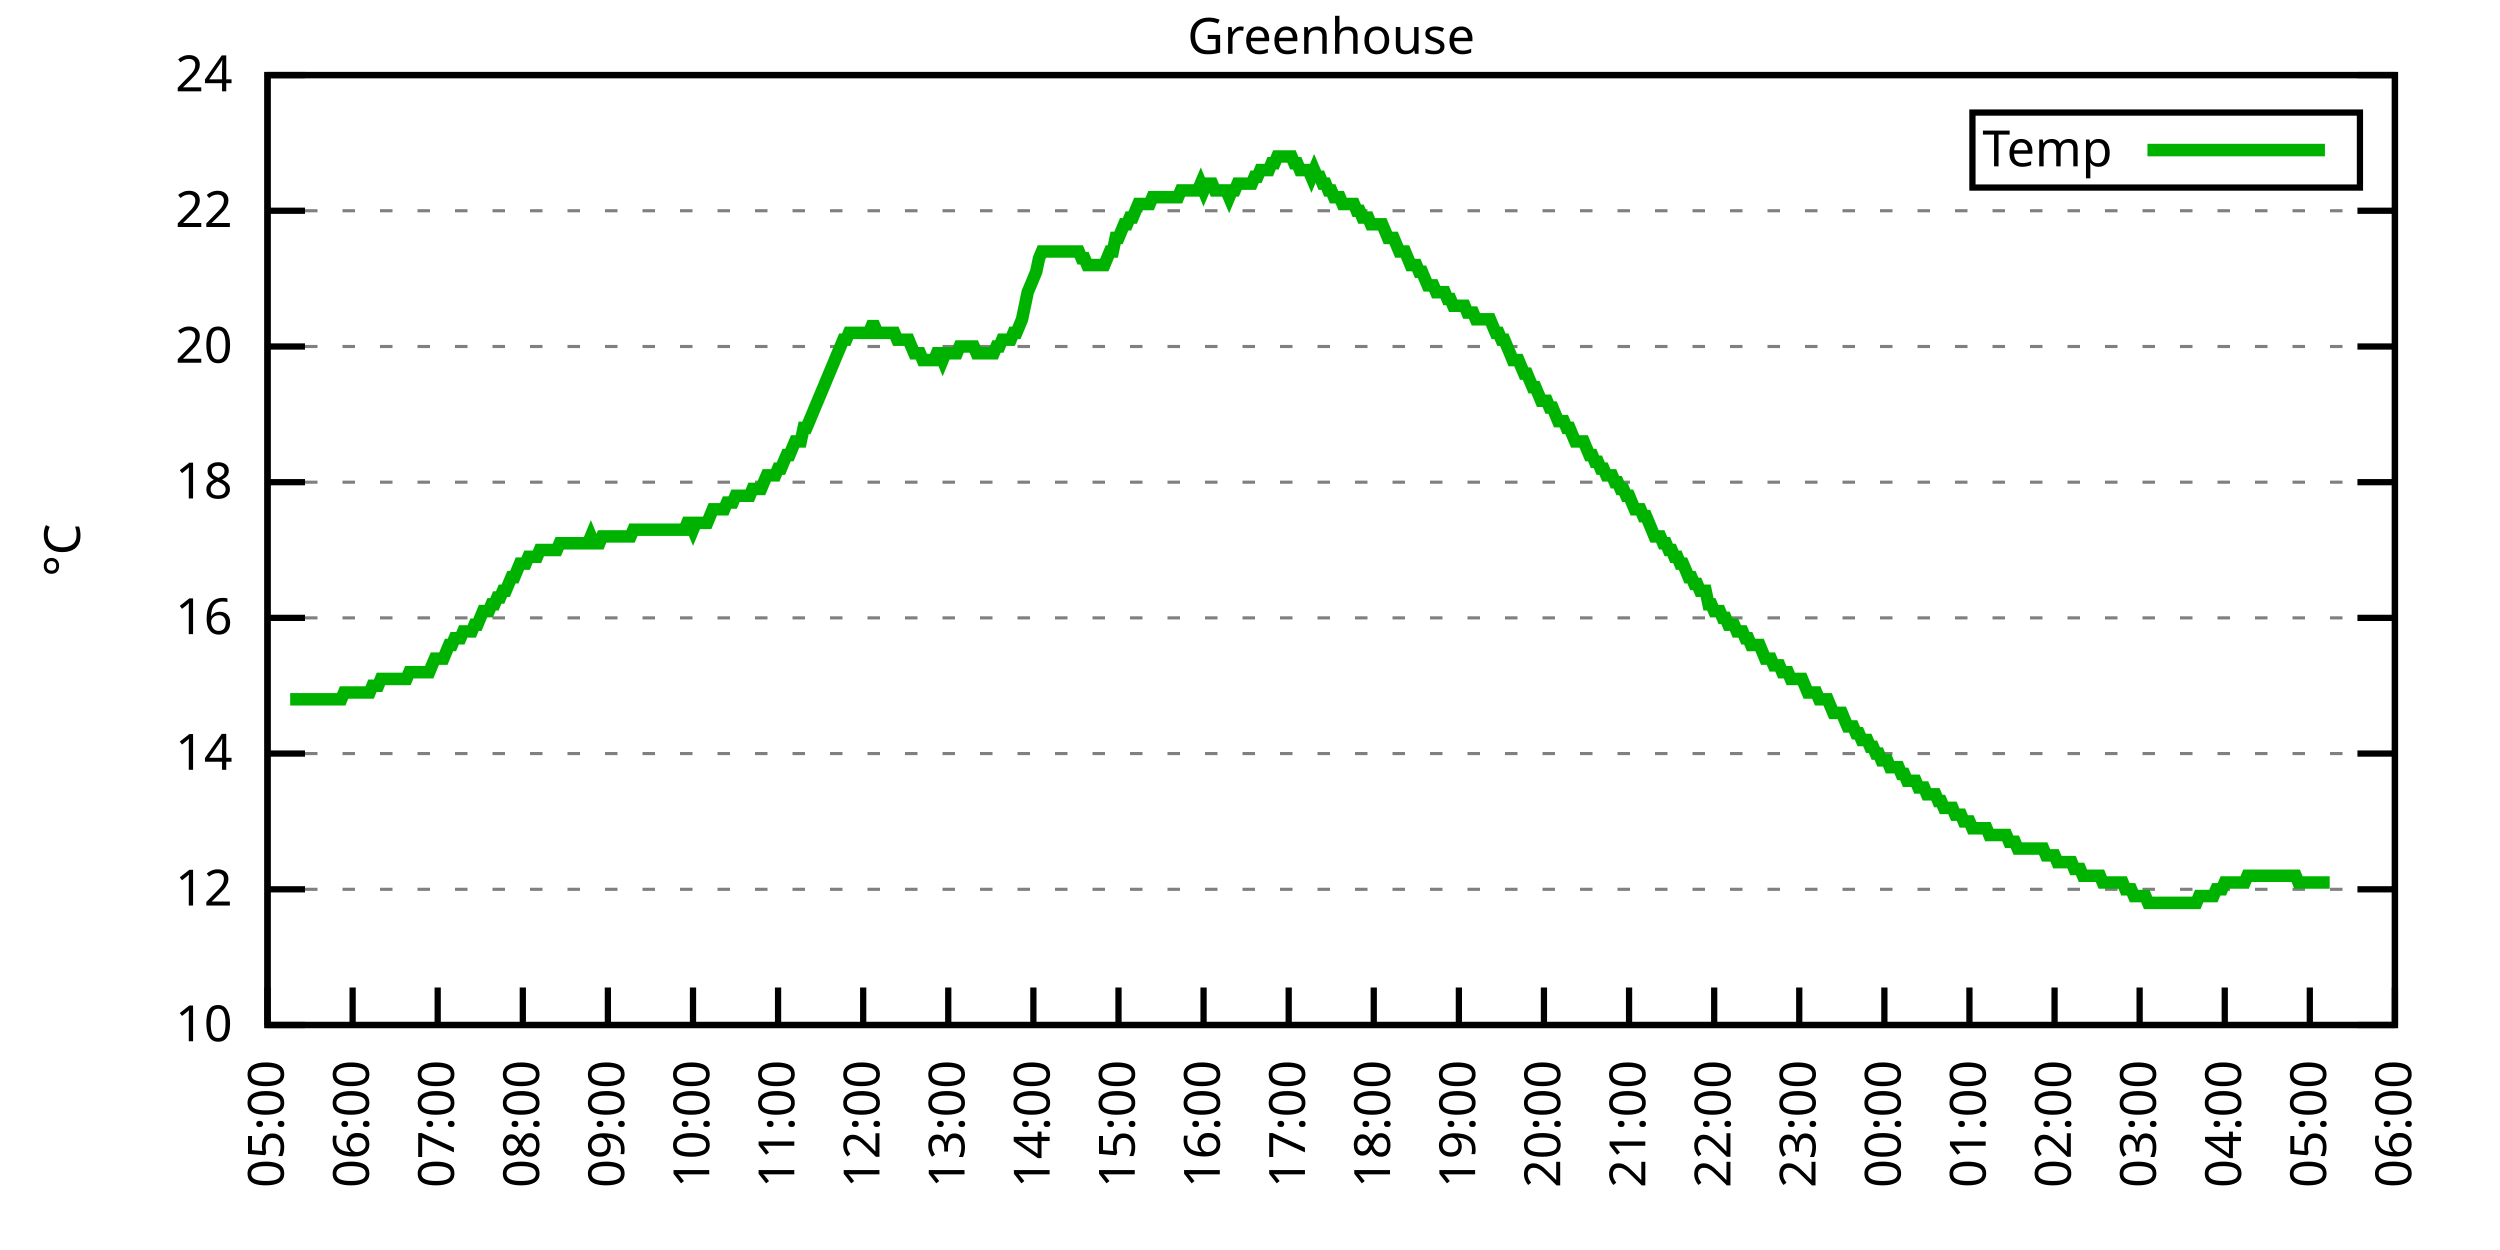
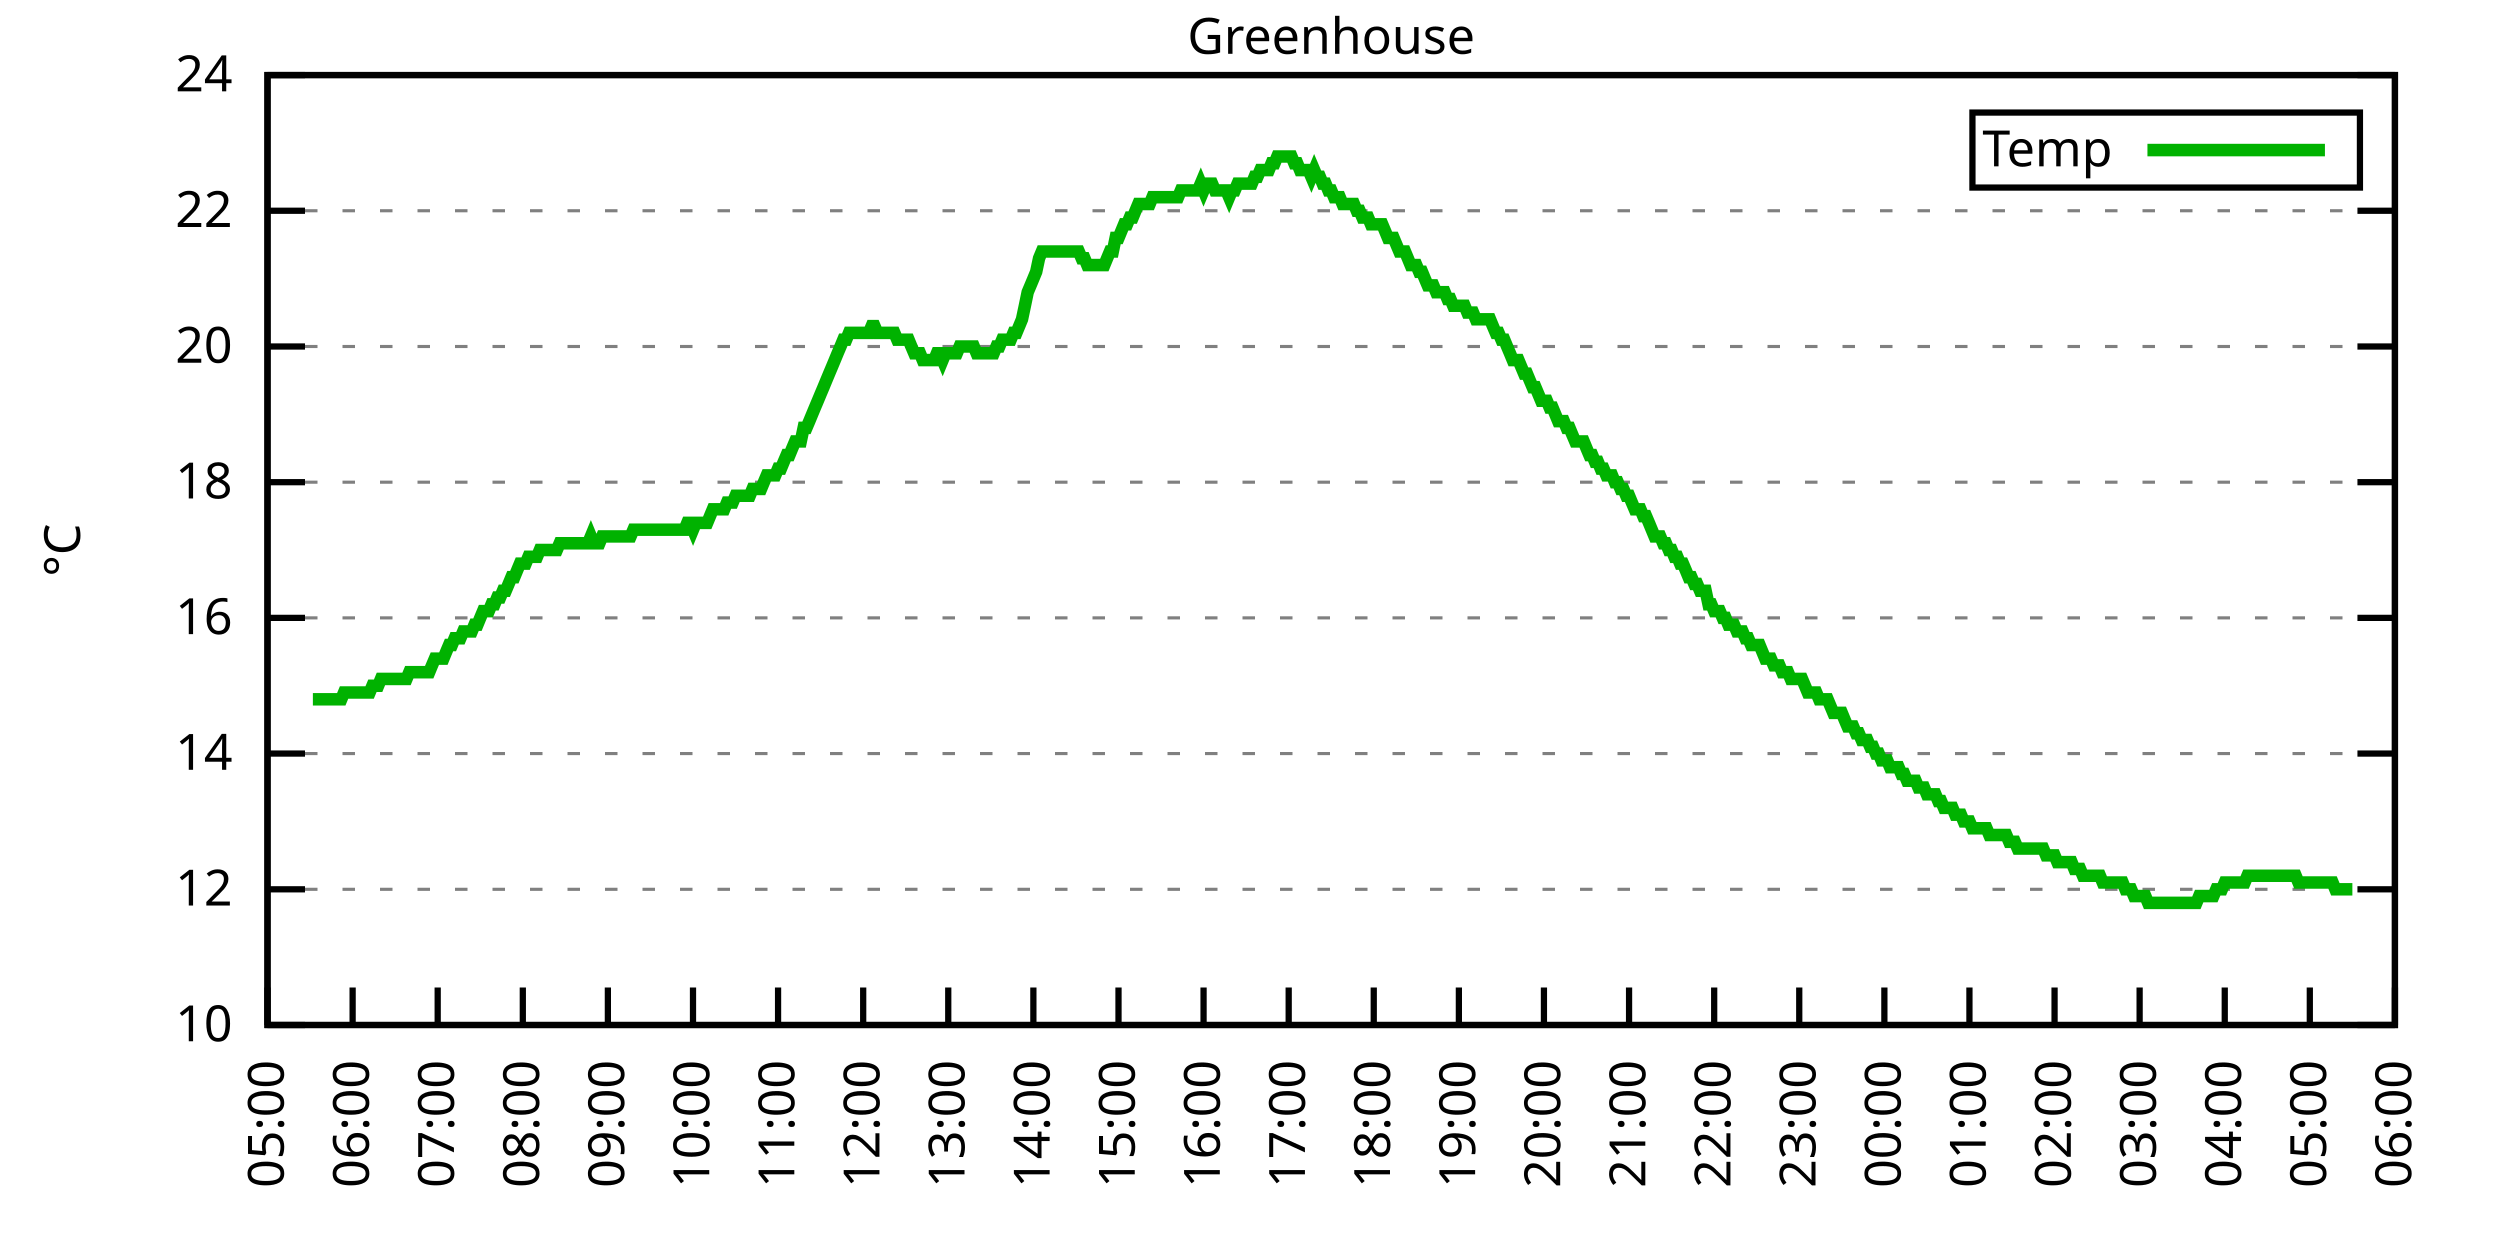
<svg xmlns="http://www.w3.org/2000/svg" xmlns:xlink="http://www.w3.org/1999/xlink" width="400" height="200" viewBox="0 0 400 200">
  <g id="gnuplot_canvas">
    <rect x="0" y="0" width="400" height="200" fill="none" />
    <defs>
      <circle id="gpDot" r="0.5" stroke-width="0.5" stroke="currentColor" />
      <path id="gpPt0" stroke-width="0.333" stroke="currentColor" d="M-1,0 h2 M0,-1 v2" />
      <path id="gpPt1" stroke-width="0.333" stroke="currentColor" d="M-1,-1 L1,1 M1,-1 L-1,1" />
      <path id="gpPt2" stroke-width="0.333" stroke="currentColor" d="M-1,0 L1,0 M0,-1 L0,1 M-1,-1 L1,1 M-1,1 L1,-1" />
      <rect id="gpPt3" stroke-width="0.333" stroke="currentColor" x="-1" y="-1" width="2" height="2" />
      <rect id="gpPt4" stroke-width="0.333" stroke="currentColor" fill="currentColor" x="-1" y="-1" width="2" height="2" />
      <circle id="gpPt5" stroke-width="0.333" stroke="currentColor" cx="0" cy="0" r="1" />
      <use xlink:href="#gpPt5" id="gpPt6" fill="currentColor" stroke="none" />
      <path id="gpPt7" stroke-width="0.333" stroke="currentColor" d="M0,-1.33 L-1.33,0.67 L1.33,0.67 z" />
      <use xlink:href="#gpPt7" id="gpPt8" fill="currentColor" stroke="none" />
      <use xlink:href="#gpPt7" id="gpPt9" stroke="currentColor" transform="rotate(180)" />
      <use xlink:href="#gpPt9" id="gpPt10" fill="currentColor" stroke="none" />
      <use xlink:href="#gpPt3" id="gpPt11" stroke="currentColor" transform="rotate(45)" />
      <use xlink:href="#gpPt11" id="gpPt12" fill="currentColor" stroke="none" />
      <path id="gpPt13" stroke-width="0.333" stroke="currentColor" d="M0,1.330 L1.265,0.411 L0.782,-1.067 L-0.782,-1.076 L-1.265,0.411 z" />
      <use xlink:href="#gpPt13" id="gpPt14" fill="currentColor" stroke="none" />
      <filter id="textbox" filterUnits="objectBoundingBox" x="0" y="0" height="1" width="1">
        <feFlood flood-color="white" flood-opacity="1" result="bgnd" />
        <feComposite in="SourceGraphic" in2="bgnd" operator="atop" />
      </filter>
      <filter id="greybox" filterUnits="objectBoundingBox" x="0" y="0" height="1" width="1">
        <feFlood flood-color="lightgrey" flood-opacity="1" result="grey" />
        <feComposite in="SourceGraphic" in2="grey" operator="atop" />
      </filter>
    </defs>
    <g fill="none" color="white" stroke="currentColor" stroke-width="1.00" stroke-linecap="butt" stroke-linejoin="miter">
</g>
    <g fill="none" color="black" stroke="currentColor" stroke-width="1.00" stroke-linecap="butt" stroke-linejoin="miter">
      <g stroke="none" shape-rendering="crispEdges">
        <polygon fill="rgb(255, 255, 255)" points="42.80,164.00 383.18,164.00 383.18,12.02 42.80,12.02 " />
      </g>
    </g>
    <g fill="none" color="black" stroke="currentColor" stroke-width="1.00" stroke-linecap="butt" stroke-linejoin="miter">
</g>
    <g fill="none" color="black" stroke="black" stroke-width="0.50" stroke-linecap="butt" stroke-linejoin="miter">
</g>
    <g fill="none" color="gray" stroke="currentColor" stroke-width="0.50" stroke-linecap="butt" stroke-linejoin="miter">
      <path stroke="gray" stroke-dasharray="2,4" class="gridline" d="M42.80,164.00 L383.19,164.00  " />
    </g>
    <g fill="none" color="gray" stroke="gray" stroke-width="1.00" stroke-linecap="butt" stroke-linejoin="miter">
</g>
    <g fill="none" color="black" stroke="currentColor" stroke-width="1.00" stroke-linecap="butt" stroke-linejoin="miter">
      <path stroke="black" d="M42.80,164.00 L48.80,164.00 M383.19,164.00 L377.19,164.00  " />
      <g transform="translate(37.20,166.60)" stroke="none" fill="black" font-family="Sans" font-size="8.00" text-anchor="end">
        <text>
          <tspan font-family="Sans"> 10</tspan>
        </text>
      </g>
    </g>
    <g fill="none" color="black" stroke="currentColor" stroke-width="1.00" stroke-linecap="butt" stroke-linejoin="miter">
</g>
    <g fill="none" color="black" stroke="black" stroke-width="0.50" stroke-linecap="butt" stroke-linejoin="miter">
</g>
    <g fill="none" color="gray" stroke="currentColor" stroke-width="0.50" stroke-linecap="butt" stroke-linejoin="miter">
      <path stroke="gray" stroke-dasharray="2,4" class="gridline" d="M42.80,142.29 L383.19,142.29  " />
    </g>
    <g fill="none" color="gray" stroke="gray" stroke-width="1.00" stroke-linecap="butt" stroke-linejoin="miter">
</g>
    <g fill="none" color="black" stroke="currentColor" stroke-width="1.00" stroke-linecap="butt" stroke-linejoin="miter">
      <path stroke="black" d="M42.80,142.29 L48.80,142.29 M383.19,142.29 L377.19,142.29  " />
      <g transform="translate(37.20,144.89)" stroke="none" fill="black" font-family="Sans" font-size="8.00" text-anchor="end">
        <text>
          <tspan font-family="Sans"> 12</tspan>
        </text>
      </g>
    </g>
    <g fill="none" color="black" stroke="currentColor" stroke-width="1.00" stroke-linecap="butt" stroke-linejoin="miter">
</g>
    <g fill="none" color="black" stroke="black" stroke-width="0.50" stroke-linecap="butt" stroke-linejoin="miter">
</g>
    <g fill="none" color="gray" stroke="currentColor" stroke-width="0.50" stroke-linecap="butt" stroke-linejoin="miter">
      <path stroke="gray" stroke-dasharray="2,4" class="gridline" d="M42.80,120.57 L383.19,120.57  " />
    </g>
    <g fill="none" color="gray" stroke="gray" stroke-width="1.00" stroke-linecap="butt" stroke-linejoin="miter">
</g>
    <g fill="none" color="black" stroke="currentColor" stroke-width="1.00" stroke-linecap="butt" stroke-linejoin="miter">
      <path stroke="black" d="M42.80,120.57 L48.80,120.57 M383.19,120.57 L377.19,120.57  " />
      <g transform="translate(37.20,123.17)" stroke="none" fill="black" font-family="Sans" font-size="8.00" text-anchor="end">
        <text>
          <tspan font-family="Sans"> 14</tspan>
        </text>
      </g>
    </g>
    <g fill="none" color="black" stroke="currentColor" stroke-width="1.00" stroke-linecap="butt" stroke-linejoin="miter">
</g>
    <g fill="none" color="black" stroke="black" stroke-width="0.50" stroke-linecap="butt" stroke-linejoin="miter">
</g>
    <g fill="none" color="gray" stroke="currentColor" stroke-width="0.50" stroke-linecap="butt" stroke-linejoin="miter">
      <path stroke="gray" stroke-dasharray="2,4" class="gridline" d="M42.80,98.86 L383.19,98.86  " />
    </g>
    <g fill="none" color="gray" stroke="gray" stroke-width="1.00" stroke-linecap="butt" stroke-linejoin="miter">
</g>
    <g fill="none" color="black" stroke="currentColor" stroke-width="1.00" stroke-linecap="butt" stroke-linejoin="miter">
      <path stroke="black" d="M42.80,98.86 L48.80,98.86 M383.19,98.86 L377.19,98.86  " />
      <g transform="translate(37.20,101.46)" stroke="none" fill="black" font-family="Sans" font-size="8.00" text-anchor="end">
        <text>
          <tspan font-family="Sans"> 16</tspan>
        </text>
      </g>
    </g>
    <g fill="none" color="black" stroke="currentColor" stroke-width="1.00" stroke-linecap="butt" stroke-linejoin="miter">
</g>
    <g fill="none" color="black" stroke="black" stroke-width="0.50" stroke-linecap="butt" stroke-linejoin="miter">
</g>
    <g fill="none" color="gray" stroke="currentColor" stroke-width="0.50" stroke-linecap="butt" stroke-linejoin="miter">
      <path stroke="gray" stroke-dasharray="2,4" class="gridline" d="M42.80,77.15 L383.19,77.15  " />
    </g>
    <g fill="none" color="gray" stroke="gray" stroke-width="1.00" stroke-linecap="butt" stroke-linejoin="miter">
</g>
    <g fill="none" color="black" stroke="currentColor" stroke-width="1.00" stroke-linecap="butt" stroke-linejoin="miter">
      <path stroke="black" d="M42.80,77.15 L48.80,77.15 M383.19,77.15 L377.19,77.15  " />
      <g transform="translate(37.20,79.75)" stroke="none" fill="black" font-family="Sans" font-size="8.00" text-anchor="end">
        <text>
          <tspan font-family="Sans"> 18</tspan>
        </text>
      </g>
    </g>
    <g fill="none" color="black" stroke="currentColor" stroke-width="1.00" stroke-linecap="butt" stroke-linejoin="miter">
</g>
    <g fill="none" color="black" stroke="black" stroke-width="0.50" stroke-linecap="butt" stroke-linejoin="miter">
</g>
    <g fill="none" color="gray" stroke="currentColor" stroke-width="0.50" stroke-linecap="butt" stroke-linejoin="miter">
      <path stroke="gray" stroke-dasharray="2,4" class="gridline" d="M42.80,55.44 L383.19,55.44  " />
    </g>
    <g fill="none" color="gray" stroke="gray" stroke-width="1.00" stroke-linecap="butt" stroke-linejoin="miter">
</g>
    <g fill="none" color="black" stroke="currentColor" stroke-width="1.00" stroke-linecap="butt" stroke-linejoin="miter">
      <path stroke="black" d="M42.80,55.44 L48.80,55.44 M383.19,55.44 L377.19,55.44  " />
      <g transform="translate(37.20,58.04)" stroke="none" fill="black" font-family="Sans" font-size="8.00" text-anchor="end">
        <text>
          <tspan font-family="Sans"> 20</tspan>
        </text>
      </g>
    </g>
    <g fill="none" color="black" stroke="currentColor" stroke-width="1.00" stroke-linecap="butt" stroke-linejoin="miter">
</g>
    <g fill="none" color="black" stroke="black" stroke-width="0.50" stroke-linecap="butt" stroke-linejoin="miter">
</g>
    <g fill="none" color="gray" stroke="currentColor" stroke-width="0.50" stroke-linecap="butt" stroke-linejoin="miter">
      <path stroke="gray" stroke-dasharray="2,4" class="gridline" d="M42.80,33.72 L383.19,33.72  " />
    </g>
    <g fill="none" color="gray" stroke="gray" stroke-width="1.00" stroke-linecap="butt" stroke-linejoin="miter">
</g>
    <g fill="none" color="black" stroke="currentColor" stroke-width="1.00" stroke-linecap="butt" stroke-linejoin="miter">
      <path stroke="black" d="M42.80,33.72 L48.80,33.72 M383.19,33.72 L377.19,33.72  " />
      <g transform="translate(37.20,36.32)" stroke="none" fill="black" font-family="Sans" font-size="8.00" text-anchor="end">
        <text>
          <tspan font-family="Sans"> 22</tspan>
        </text>
      </g>
    </g>
    <g fill="none" color="black" stroke="currentColor" stroke-width="1.00" stroke-linecap="butt" stroke-linejoin="miter">
</g>
    <g fill="none" color="black" stroke="black" stroke-width="0.50" stroke-linecap="butt" stroke-linejoin="miter">
</g>
    <g fill="none" color="gray" stroke="currentColor" stroke-width="0.50" stroke-linecap="butt" stroke-linejoin="miter">
      <path stroke="gray" stroke-dasharray="2,4" class="gridline" d="M42.80,12.01 L383.19,12.01  " />
    </g>
    <g fill="none" color="gray" stroke="gray" stroke-width="1.00" stroke-linecap="butt" stroke-linejoin="miter">
</g>
    <g fill="none" color="black" stroke="currentColor" stroke-width="1.00" stroke-linecap="butt" stroke-linejoin="miter">
      <path stroke="black" d="M42.80,12.01 L48.80,12.01 M383.19,12.01 L377.19,12.01  " />
      <g transform="translate(37.20,14.61)" stroke="none" fill="black" font-family="Sans" font-size="8.00" text-anchor="end">
        <text>
          <tspan font-family="Sans"> 24</tspan>
        </text>
      </g>
    </g>
    <g fill="none" color="black" stroke="currentColor" stroke-width="1.00" stroke-linecap="butt" stroke-linejoin="miter">
      <path stroke="black" d="M42.80,164.00 L42.80,158.00  " />
      <g transform="translate(45.40,169.60) rotate(270.00)" stroke="none" fill="black" font-family="Sans" font-size="8.00" text-anchor="end">
        <text>
          <tspan font-family="Sans">05:00</tspan>
        </text>
      </g>
    </g>
    <g fill="none" color="black" stroke="currentColor" stroke-width="1.00" stroke-linecap="butt" stroke-linejoin="miter">
      <path stroke="black" d="M56.42,164.00 L56.42,158.00  " />
      <g transform="translate(59.02,169.60) rotate(270.00)" stroke="none" fill="black" font-family="Sans" font-size="8.00" text-anchor="end">
        <text>
          <tspan font-family="Sans">06:00</tspan>
        </text>
      </g>
    </g>
    <g fill="none" color="black" stroke="currentColor" stroke-width="1.00" stroke-linecap="butt" stroke-linejoin="miter">
      <path stroke="black" d="M70.03,164.00 L70.03,158.00  " />
      <g transform="translate(72.63,169.60) rotate(270.00)" stroke="none" fill="black" font-family="Sans" font-size="8.00" text-anchor="end">
        <text>
          <tspan font-family="Sans">07:00</tspan>
        </text>
      </g>
    </g>
    <g fill="none" color="black" stroke="currentColor" stroke-width="1.00" stroke-linecap="butt" stroke-linejoin="miter">
      <path stroke="black" d="M83.65,164.00 L83.65,158.00  " />
      <g transform="translate(86.25,169.60) rotate(270.00)" stroke="none" fill="black" font-family="Sans" font-size="8.00" text-anchor="end">
        <text>
          <tspan font-family="Sans">08:00</tspan>
        </text>
      </g>
    </g>
    <g fill="none" color="black" stroke="currentColor" stroke-width="1.00" stroke-linecap="butt" stroke-linejoin="miter">
      <path stroke="black" d="M97.26,164.00 L97.26,158.00  " />
      <g transform="translate(99.86,169.60) rotate(270.00)" stroke="none" fill="black" font-family="Sans" font-size="8.00" text-anchor="end">
        <text>
          <tspan font-family="Sans">09:00</tspan>
        </text>
      </g>
    </g>
    <g fill="none" color="black" stroke="currentColor" stroke-width="1.00" stroke-linecap="butt" stroke-linejoin="miter">
      <path stroke="black" d="M110.88,164.00 L110.88,158.00  " />
      <g transform="translate(113.48,169.60) rotate(270.00)" stroke="none" fill="black" font-family="Sans" font-size="8.00" text-anchor="end">
        <text>
          <tspan font-family="Sans">10:00</tspan>
        </text>
      </g>
    </g>
    <g fill="none" color="black" stroke="currentColor" stroke-width="1.00" stroke-linecap="butt" stroke-linejoin="miter">
      <path stroke="black" d="M124.49,164.00 L124.49,158.00  " />
      <g transform="translate(127.09,169.60) rotate(270.00)" stroke="none" fill="black" font-family="Sans" font-size="8.00" text-anchor="end">
        <text>
          <tspan font-family="Sans">11:00</tspan>
        </text>
      </g>
    </g>
    <g fill="none" color="black" stroke="currentColor" stroke-width="1.00" stroke-linecap="butt" stroke-linejoin="miter">
      <path stroke="black" d="M138.11,164.00 L138.11,158.00  " />
      <g transform="translate(140.71,169.60) rotate(270.00)" stroke="none" fill="black" font-family="Sans" font-size="8.00" text-anchor="end">
        <text>
          <tspan font-family="Sans">12:00</tspan>
        </text>
      </g>
    </g>
    <g fill="none" color="black" stroke="currentColor" stroke-width="1.00" stroke-linecap="butt" stroke-linejoin="miter">
      <path stroke="black" d="M151.72,164.00 L151.72,158.00  " />
      <g transform="translate(154.32,169.60) rotate(270.00)" stroke="none" fill="black" font-family="Sans" font-size="8.00" text-anchor="end">
        <text>
          <tspan font-family="Sans">13:00</tspan>
        </text>
      </g>
    </g>
    <g fill="none" color="black" stroke="currentColor" stroke-width="1.00" stroke-linecap="butt" stroke-linejoin="miter">
      <path stroke="black" d="M165.34,164.00 L165.34,158.00  " />
      <g transform="translate(167.94,169.60) rotate(270.00)" stroke="none" fill="black" font-family="Sans" font-size="8.00" text-anchor="end">
        <text>
          <tspan font-family="Sans">14:00</tspan>
        </text>
      </g>
    </g>
    <g fill="none" color="black" stroke="currentColor" stroke-width="1.00" stroke-linecap="butt" stroke-linejoin="miter">
      <path stroke="black" d="M178.96,164.00 L178.96,158.00  " />
      <g transform="translate(181.56,169.60) rotate(270.00)" stroke="none" fill="black" font-family="Sans" font-size="8.00" text-anchor="end">
        <text>
          <tspan font-family="Sans">15:00</tspan>
        </text>
      </g>
    </g>
    <g fill="none" color="black" stroke="currentColor" stroke-width="1.00" stroke-linecap="butt" stroke-linejoin="miter">
      <path stroke="black" d="M192.57,164.00 L192.57,158.00  " />
      <g transform="translate(195.17,169.60) rotate(270.00)" stroke="none" fill="black" font-family="Sans" font-size="8.00" text-anchor="end">
        <text>
          <tspan font-family="Sans">16:00</tspan>
        </text>
      </g>
    </g>
    <g fill="none" color="black" stroke="currentColor" stroke-width="1.00" stroke-linecap="butt" stroke-linejoin="miter">
      <path stroke="black" d="M206.19,164.00 L206.19,158.00  " />
      <g transform="translate(208.79,169.60) rotate(270.00)" stroke="none" fill="black" font-family="Sans" font-size="8.00" text-anchor="end">
        <text>
          <tspan font-family="Sans">17:00</tspan>
        </text>
      </g>
    </g>
    <g fill="none" color="black" stroke="currentColor" stroke-width="1.00" stroke-linecap="butt" stroke-linejoin="miter">
      <path stroke="black" d="M219.80,164.00 L219.80,158.00  " />
      <g transform="translate(222.40,169.60) rotate(270.00)" stroke="none" fill="black" font-family="Sans" font-size="8.00" text-anchor="end">
        <text>
          <tspan font-family="Sans">18:00</tspan>
        </text>
      </g>
    </g>
    <g fill="none" color="black" stroke="currentColor" stroke-width="1.00" stroke-linecap="butt" stroke-linejoin="miter">
      <path stroke="black" d="M233.42,164.00 L233.42,158.00  " />
      <g transform="translate(236.02,169.60) rotate(270.00)" stroke="none" fill="black" font-family="Sans" font-size="8.00" text-anchor="end">
        <text>
          <tspan font-family="Sans">19:00</tspan>
        </text>
      </g>
    </g>
    <g fill="none" color="black" stroke="currentColor" stroke-width="1.00" stroke-linecap="butt" stroke-linejoin="miter">
      <path stroke="black" d="M247.03,164.00 L247.03,158.00  " />
      <g transform="translate(249.63,169.60) rotate(270.00)" stroke="none" fill="black" font-family="Sans" font-size="8.00" text-anchor="end">
        <text>
          <tspan font-family="Sans">20:00</tspan>
        </text>
      </g>
    </g>
    <g fill="none" color="black" stroke="currentColor" stroke-width="1.00" stroke-linecap="butt" stroke-linejoin="miter">
      <path stroke="black" d="M260.65,164.00 L260.65,158.00  " />
      <g transform="translate(263.25,169.60) rotate(270.00)" stroke="none" fill="black" font-family="Sans" font-size="8.00" text-anchor="end">
        <text>
          <tspan font-family="Sans">21:00</tspan>
        </text>
      </g>
    </g>
    <g fill="none" color="black" stroke="currentColor" stroke-width="1.00" stroke-linecap="butt" stroke-linejoin="miter">
      <path stroke="black" d="M274.27,164.00 L274.27,158.00  " />
      <g transform="translate(276.87,169.60) rotate(270.00)" stroke="none" fill="black" font-family="Sans" font-size="8.00" text-anchor="end">
        <text>
          <tspan font-family="Sans">22:00</tspan>
        </text>
      </g>
    </g>
    <g fill="none" color="black" stroke="currentColor" stroke-width="1.00" stroke-linecap="butt" stroke-linejoin="miter">
      <path stroke="black" d="M287.88,164.00 L287.88,158.00  " />
      <g transform="translate(290.48,169.60) rotate(270.00)" stroke="none" fill="black" font-family="Sans" font-size="8.00" text-anchor="end">
        <text>
          <tspan font-family="Sans">23:00</tspan>
        </text>
      </g>
    </g>
    <g fill="none" color="black" stroke="currentColor" stroke-width="1.00" stroke-linecap="butt" stroke-linejoin="miter">
      <path stroke="black" d="M301.50,164.00 L301.50,158.00  " />
      <g transform="translate(304.10,169.60) rotate(270.00)" stroke="none" fill="black" font-family="Sans" font-size="8.00" text-anchor="end">
        <text>
          <tspan font-family="Sans">00:00</tspan>
        </text>
      </g>
    </g>
    <g fill="none" color="black" stroke="currentColor" stroke-width="1.00" stroke-linecap="butt" stroke-linejoin="miter">
      <path stroke="black" d="M315.11,164.00 L315.11,158.00  " />
      <g transform="translate(317.71,169.60) rotate(270.00)" stroke="none" fill="black" font-family="Sans" font-size="8.00" text-anchor="end">
        <text>
          <tspan font-family="Sans">01:00</tspan>
        </text>
      </g>
    </g>
    <g fill="none" color="black" stroke="currentColor" stroke-width="1.00" stroke-linecap="butt" stroke-linejoin="miter">
      <path stroke="black" d="M328.73,164.00 L328.73,158.00  " />
      <g transform="translate(331.33,169.60) rotate(270.00)" stroke="none" fill="black" font-family="Sans" font-size="8.00" text-anchor="end">
        <text>
          <tspan font-family="Sans">02:00</tspan>
        </text>
      </g>
    </g>
    <g fill="none" color="black" stroke="currentColor" stroke-width="1.00" stroke-linecap="butt" stroke-linejoin="miter">
      <path stroke="black" d="M342.34,164.00 L342.34,158.00  " />
      <g transform="translate(344.94,169.60) rotate(270.00)" stroke="none" fill="black" font-family="Sans" font-size="8.00" text-anchor="end">
        <text>
          <tspan font-family="Sans">03:00</tspan>
        </text>
      </g>
    </g>
    <g fill="none" color="black" stroke="currentColor" stroke-width="1.00" stroke-linecap="butt" stroke-linejoin="miter">
      <path stroke="black" d="M355.96,164.00 L355.96,158.00  " />
      <g transform="translate(358.56,169.60) rotate(270.00)" stroke="none" fill="black" font-family="Sans" font-size="8.00" text-anchor="end">
        <text>
          <tspan font-family="Sans">04:00</tspan>
        </text>
      </g>
    </g>
    <g fill="none" color="black" stroke="currentColor" stroke-width="1.00" stroke-linecap="butt" stroke-linejoin="miter">
      <path stroke="black" d="M369.57,164.00 L369.57,158.00  " />
      <g transform="translate(372.17,169.60) rotate(270.00)" stroke="none" fill="black" font-family="Sans" font-size="8.00" text-anchor="end">
        <text>
          <tspan font-family="Sans">05:00</tspan>
        </text>
      </g>
    </g>
    <g fill="none" color="black" stroke="currentColor" stroke-width="1.00" stroke-linecap="butt" stroke-linejoin="miter">
      <path stroke="black" d="M383.19,164.00 L383.19,158.00  " />
      <g transform="translate(385.79,169.60) rotate(270.00)" stroke="none" fill="black" font-family="Sans" font-size="8.00" text-anchor="end">
        <text>
          <tspan font-family="Sans">06:00</tspan>
        </text>
      </g>
    </g>
    <g fill="none" color="black" stroke="currentColor" stroke-width="1.00" stroke-linecap="butt" stroke-linejoin="miter">
</g>
    <g fill="none" color="black" stroke="currentColor" stroke-width="1.00" stroke-linecap="butt" stroke-linejoin="miter">
      <path stroke="black" d="M42.80,12.01 L42.80,164.00 L383.19,164.00 L383.19,12.01 L42.80,12.01 Z  " />
    </g>
    <g fill="none" color="black" stroke="currentColor" stroke-width="1.00" stroke-linecap="butt" stroke-linejoin="miter">
</g>
    <g fill="none" color="black" stroke="currentColor" stroke-width="1.00" stroke-linecap="butt" stroke-linejoin="miter">
      <path stroke="black" d="M315.59,30.01 L315.59,18.01 L377.59,18.01 L377.59,30.01 L315.59,30.01 Z  " />
    </g>
    <g id="Greenhouse_plot_1">
      <g fill="none" color="white" stroke="black" stroke-width="2.00" stroke-linecap="butt" stroke-linejoin="miter">
</g>
      <g fill="none" color="black" stroke="currentColor" stroke-width="2.00" stroke-linecap="butt" stroke-linejoin="miter">
        <g transform="translate(337.99,26.61)" stroke="none" fill="black" font-family="Sans" font-size="8.00" text-anchor="end">
          <text>
            <tspan font-family="Sans">Temp</tspan>
          </text>
        </g>
      </g>
      <g fill="none" color="black" stroke="currentColor" stroke-width="2.00" stroke-linecap="butt" stroke-linejoin="miter">
-         <path stroke="rgb(  0, 178,   0)" d="M343.59,24.01 L371.99,24.01 M46.43,111.89 L46.88,111.89 L47.34,111.89 L47.79,111.89 L48.25,111.89 L48.70,111.89   L49.15,111.89 L49.61,111.89 L50.06,111.89 L50.52,111.89 L50.97,111.89 L51.42,111.89 L51.88,111.89 L52.33,111.89   L52.78,111.89 L53.24,111.89 L53.69,111.89 L54.15,111.89 L54.60,111.89 L55.05,110.80 L55.51,110.80 L55.96,110.80   L56.42,110.80 L56.87,110.80 L57.32,110.80 L57.78,110.80 L58.23,110.80 L58.68,110.80 L59.14,110.80 L59.59,109.72   L60.05,109.72 L60.50,109.72 L60.95,108.63 L61.41,108.63 L61.86,108.63 L62.32,108.63 L62.77,108.63 L63.22,108.63   L63.68,108.63 L64.13,108.63 L64.58,108.63 L65.04,108.63 L65.49,107.55 L65.95,107.55 L66.40,107.55 L66.85,107.55   L67.31,107.55 L67.76,107.55 L68.22,107.55 L68.67,107.55 L69.12,106.46 L69.58,105.38 L70.03,105.38 L70.49,105.38   L70.94,105.38 L71.39,104.29 L71.85,103.20 L72.30,103.20 L72.75,102.12 L73.21,102.12 L73.66,102.12 L74.12,101.03   L74.57,101.03 L75.02,101.03 L75.48,101.03 L75.93,99.95 L76.39,99.95 L76.84,98.86 L77.29,97.78 L77.75,97.78   L78.20,97.78 L78.65,96.69 L79.11,96.69 L79.56,95.60 L80.02,95.60 L80.47,94.52 L80.92,94.52 L81.38,93.43   L81.83,92.35 L82.29,92.35 L82.74,91.26 L83.19,90.18 L83.65,90.18 L84.10,90.18 L84.55,89.09 L85.01,89.09   L85.46,89.09 L85.92,89.09 L86.37,88.00 L86.82,88.00 L87.28,88.00 L87.73,88.00 L88.19,88.00 L88.64,88.00   L89.09,88.00 L89.55,86.92 L90.00,86.92 L90.45,86.92 L90.91,86.92 L91.36,86.92 L91.82,86.92 L92.27,86.92   L92.72,86.92 L93.18,86.92 L93.63,86.92 L94.09,86.92 L94.54,85.83 L94.99,86.92 L95.45,86.92 L95.90,86.92   L96.35,85.83 L96.81,85.83 L97.26,85.83 L97.72,85.83 L98.17,85.83 L98.62,85.83 L99.08,85.83 L99.53,85.83   L99.99,85.83 L100.44,85.83 L100.89,85.83 L101.35,84.75 L101.80,84.75 L102.25,84.75 L102.71,84.75 L103.16,84.75   L103.62,84.75 L104.07,84.75 L104.52,84.75 L104.98,84.75 L105.43,84.75 L105.89,84.75 L106.34,84.75 L106.79,84.75   L107.25,84.75 L107.70,84.75 L108.15,84.75 L108.61,84.75 L109.06,84.75 L109.52,84.75 L109.97,83.66 L110.42,83.66   L110.88,84.75 L111.33,83.66 L111.79,83.66 L112.24,83.66 L112.69,83.66 L113.15,83.66 L113.60,82.58 L114.05,81.49   L114.51,81.49 L114.96,81.49 L115.42,81.49 L115.87,81.49 L116.32,80.41 L116.78,80.41 L117.23,80.41 L117.69,79.32   L118.14,79.32 L118.59,79.32 L119.05,79.32 L119.50,79.32 L119.96,79.32 L120.41,78.23 L120.86,78.23 L121.32,78.23   L121.77,78.23 L122.22,77.15 L122.68,76.06 L123.13,76.06 L123.59,76.06 L124.04,76.06 L124.49,74.98 L124.95,74.98   L125.40,73.89 L125.86,72.81 L126.31,72.81 L126.76,71.72 L127.22,70.63 L127.67,70.63 L128.12,70.63 L128.58,68.46   L129.03,68.46 L129.49,67.38 L129.94,66.29 L130.39,65.21 L130.85,64.12 L131.30,63.04 L131.76,61.95 L132.21,60.86   L132.66,59.78 L133.12,58.69 L133.57,57.61 L134.02,56.52 L134.48,55.44 L134.93,54.35 L135.39,54.35 L135.84,53.26   L136.29,53.26 L136.75,53.26 L137.20,53.26 L137.66,53.26 L138.11,53.26 L138.56,53.26 L139.02,53.26 L139.47,52.18   L139.92,52.18 L140.38,53.26 L140.83,53.26 L141.29,53.26 L141.74,53.26 L142.19,53.26 L142.65,53.26 L143.10,53.26   L143.56,54.35 L144.01,54.35 L144.46,54.35 L144.92,54.35 L145.37,54.35 L145.82,55.44 L146.28,56.52 L146.73,56.52   L147.19,56.52 L147.64,57.61 L148.09,57.61 L148.55,57.61 L149.00,57.61 L149.46,57.61 L149.91,56.52 L150.36,56.52   L150.82,57.61 L151.27,56.52 L151.72,56.52 L152.18,56.52 L152.63,56.52 L153.09,56.52 L153.54,55.44 L153.99,55.44   L154.45,55.44 L154.90,55.44 L155.36,55.44 L155.81,55.44 L156.26,56.52 L156.72,56.52 L157.17,56.52 L157.62,56.52   L158.08,56.52 L158.53,56.52 L158.99,56.52 L159.44,55.44 L159.89,55.44 L160.35,54.35 L160.80,54.35 L161.26,54.35   L161.71,54.35 L162.16,53.26 L162.62,53.26 L163.07,52.18 L163.52,51.09 L163.98,48.92 L164.43,46.75 L164.89,45.66   L165.34,44.58 L165.79,43.49 L166.25,41.32 L166.70,40.24 L167.16,40.24 L167.61,40.24 L168.06,40.24 L168.52,40.24   L168.97,40.24 L169.43,40.24 L169.88,40.24 L170.33,40.24 L170.79,40.24 L171.24,40.24 L171.69,40.24 L172.15,40.24   L172.60,40.24 L173.06,41.32 L173.51,41.32 L173.96,42.41 L174.42,42.41 L174.87,42.41 L175.33,42.41 L175.78,42.41   L176.23,42.41 L176.69,42.41 L177.14,41.32 L177.59,40.24 L178.05,40.24 L178.50,38.07 L178.96,38.07 L179.41,36.98   L179.86,35.89 L180.32,35.89 L180.77,34.81 L181.23,34.81 L181.68,33.72 L182.13,32.64 L182.59,32.64 L183.04,32.64   L183.49,32.64 L183.95,32.64 L184.40,31.55 L184.86,31.55 L185.31,31.55 L185.76,31.55 L186.22,31.55 L186.67,31.55   L187.13,31.55 L187.58,31.55 L188.03,31.55 L188.49,31.55 L188.94,30.47 L189.39,30.47 L189.85,30.47 L190.30,30.47   L190.76,30.47 L191.21,30.47 L191.66,30.47 L192.12,29.38 L192.57,30.47 L193.03,29.38 L193.48,29.38 L193.93,29.38   L194.39,30.47 L194.84,30.47 L195.29,30.47 L195.75,30.47 L196.20,30.47 L196.66,31.55 L197.11,30.47 L197.56,30.47   L198.02,29.38 L198.47,29.38 L198.93,29.38 L199.38,29.38 L199.83,29.38 L200.29,29.38 L200.74,28.29 L201.19,28.29   L201.65,27.21 L202.10,27.21 L202.56,27.21 L203.01,27.21 L203.46,26.12 L203.92,26.12 L204.37,25.04 L204.83,25.04   L205.28,25.04 L205.73,25.04 L206.19,25.04 L206.64,25.04 L207.09,26.12 L207.55,26.12 L208.00,27.21 L208.46,27.21   L208.91,27.21 L209.36,27.21 L209.82,28.29 L210.27,27.21 L210.73,28.29 L211.18,28.29 L211.63,29.38 L212.09,29.38   L212.54,30.47 L213.00,30.47 L213.45,31.55 L213.90,31.55 L214.36,31.55 L214.81,32.64 L215.26,32.64 L215.72,32.64   L216.17,32.64 L216.63,32.64 L217.08,33.72 L217.53,33.72 L217.99,34.81 L218.44,34.81 L218.90,34.81 L219.35,35.89   L219.80,35.89 L220.26,35.89 L220.71,35.89 L221.16,35.89 L221.62,36.98 L222.07,38.07 L222.53,38.07 L222.98,38.07   L223.43,39.15 L223.89,40.24 L224.34,40.24 L224.80,40.24 L225.25,41.32 L225.70,42.41 L226.16,42.41 L226.61,42.41   L227.06,43.49 L227.52,43.49 L227.97,44.58 L228.43,45.66 L228.88,45.66 L229.33,45.66 L229.79,46.75 L230.24,46.75   L230.70,46.75 L231.15,46.75 L231.60,47.84 L232.06,47.84 L232.51,48.92 L232.96,48.92 L233.42,48.92 L233.87,48.92   L234.33,48.92 L234.78,50.01 L235.23,50.01 L235.69,50.01 L236.14,51.09 L236.60,51.09 L237.05,51.09 L237.50,51.09   L237.96,51.09 L238.41,51.09 L238.86,52.18 L239.32,53.26 L239.77,53.26 L240.23,54.35 L240.68,54.35 L241.13,55.44   L241.59,56.52 L242.04,57.61 L242.50,57.61 L242.95,57.61 L243.40,58.69 L243.86,59.78 L244.31,59.78 L244.76,60.86   L245.22,61.95 L245.67,61.95 L246.13,63.04 L246.58,64.12 L247.03,64.12 L247.49,64.12 L247.94,65.21 L248.40,65.21   L248.85,66.29 L249.30,67.38 L249.76,67.38 L250.21,67.38 L250.66,68.46 L251.12,68.46 L251.57,69.55 L252.03,70.63   L252.48,70.63 L252.93,70.63 L253.39,70.63 L253.84,71.72 L254.30,72.81 L254.75,72.81 L255.20,73.89 L255.66,73.89   L256.11,74.98 L256.56,74.98 L257.02,76.06 L257.47,76.06 L257.93,76.06 L258.38,77.15 L258.83,77.15 L259.29,78.23   L259.74,78.23 L260.20,79.32 L260.65,79.32 L261.10,80.41 L261.56,81.49 L262.01,81.49 L262.47,81.49 L262.92,82.58   L263.37,82.58 L263.83,83.66 L264.28,84.75 L264.73,85.83 L265.19,85.83 L265.64,85.83 L266.10,86.92 L266.55,86.92   L267.00,88.00 L267.46,88.00 L267.91,89.09 L268.37,89.09 L268.82,90.18 L269.27,90.18 L269.73,91.26 L270.18,92.35   L270.63,92.35 L271.09,93.43 L271.54,93.43 L272.00,94.52 L272.45,94.52 L272.90,94.52 L273.36,96.69 L273.81,96.69   L274.27,97.78 L274.72,97.78 L275.17,97.78 L275.63,98.86 L276.08,98.86 L276.53,99.95 L276.99,99.95 L277.44,99.95   L277.90,101.03 L278.35,101.03 L278.80,101.03 L279.26,102.12 L279.71,102.12 L280.17,103.20 L280.62,103.20 L281.07,103.20   L281.53,103.20 L281.98,104.29 L282.43,105.38 L282.89,105.38 L283.34,105.38 L283.80,106.46 L284.25,106.46 L284.70,106.46   L285.16,107.55 L285.61,107.55 L286.07,107.55 L286.52,108.63 L286.97,108.63 L287.43,108.63 L287.88,108.63 L288.33,108.63   L288.79,109.72 L289.24,110.80 L289.70,110.80 L290.15,110.80 L290.60,110.80 L291.06,111.89 L291.51,111.89 L291.97,111.89   L292.42,111.89 L292.87,112.97 L293.33,114.06 L293.78,114.06 L294.23,114.06 L294.69,114.06 L295.14,115.15 L295.60,116.23   L296.05,116.23 L296.50,116.23 L296.96,117.32 L297.41,117.32 L297.87,118.40 L298.32,118.40 L298.77,118.40 L299.23,119.49   L299.68,119.49 L300.13,120.57 L300.59,120.57 L301.04,121.66 L301.50,121.66 L301.95,121.66 L302.40,122.75 L302.86,122.75   L303.31,122.75 L303.77,122.75 L304.22,123.83 L304.67,123.83 L305.13,124.92 L305.58,124.92 L306.03,124.92 L306.49,124.92   L306.94,126.00 L307.40,126.00 L307.85,126.00 L308.30,127.09 L308.76,127.09 L309.21,127.09 L309.67,127.09 L310.12,128.17   L310.57,128.17 L311.03,129.26 L311.48,129.26 L311.94,129.26 L312.39,129.26 L312.84,130.35 L313.30,130.35 L313.75,130.35   L314.20,131.43 L314.66,131.43 L315.11,131.43 L315.57,132.52 L316.02,132.52 L316.47,132.52 L316.93,132.52 L317.38,132.52   L317.84,132.52 L318.29,133.60 L318.74,133.60 L319.20,133.60 L319.65,133.60 L320.10,133.60 L320.56,133.60 L321.01,133.60   L321.47,134.69 L321.92,134.69 L322.37,134.69 L322.83,135.77 L323.28,135.77 L323.74,135.77 L324.19,135.77 L324.64,135.77   L325.10,135.77 L325.55,135.77 L326.00,135.77 L326.46,135.77 L326.91,135.77 L327.37,136.86 L327.82,136.86 L328.27,136.86   L328.73,136.86 L329.18,137.94 L329.64,137.94 L330.09,137.94 L330.54,137.94 L331.00,137.94 L331.45,137.94 L331.90,139.03   L332.36,139.03 L332.81,139.03 L333.27,140.12 L333.72,140.12 L334.17,140.12 L334.63,140.12 L335.08,140.12 L335.54,140.12   L335.99,140.12 L336.44,141.20 L336.90,141.20 L337.35,141.20 L337.80,141.20 L338.26,141.20 L338.71,141.20 L339.17,141.20   L339.62,141.20 L340.07,142.29 L340.53,142.29 L340.98,142.29 L341.44,143.37 L341.89,143.37 L342.34,143.37 L342.80,143.37   L343.25,143.37 L343.70,144.46 L344.16,144.46 L344.61,144.46 L345.07,144.46 L345.52,144.46 L345.97,144.46 L346.43,144.46   L346.88,144.46 L347.34,144.46 L347.79,144.46 L348.24,144.46 L348.70,144.46 L349.15,144.46 L349.60,144.46 L350.06,144.46   L350.51,144.46 L350.97,144.46 L351.42,144.46 L351.87,143.37 L352.33,143.37 L352.78,143.37 L353.24,143.37 L353.69,143.37   L354.14,143.37 L354.60,142.29 L355.05,142.29 L355.50,142.29 L355.96,141.20 L356.41,141.20 L356.87,141.20 L357.32,141.20   L357.77,141.20 L358.23,141.20 L358.68,141.20 L359.14,141.20 L359.59,140.12 L360.04,140.12 L360.50,140.12 L360.95,140.12   L361.41,140.12 L361.86,140.12 L362.31,140.12 L362.77,140.12 L363.22,140.12 L363.67,140.12 L364.13,140.12 L364.58,140.12   L365.04,140.12 L365.49,140.12 L365.94,140.12 L366.40,140.12 L366.85,140.12 L367.31,140.12 L367.76,141.20 L368.21,141.20   L368.67,141.20 L369.12,141.20 L369.57,141.20 L370.03,141.20 L370.48,141.20 L370.94,141.20 L371.39,141.20 L371.84,141.20   L372.30,141.20 L372.75,141.20  " />
+         <path stroke="rgb(  0, 178,   0)" d="M343.59,24.01 L371.99,24.01 M50.06,111.89 L50.52,111.89 L50.97,111.89 L51.42,111.89 L51.88,111.89 L52.33,111.89   L52.78,111.89 L53.24,111.89 L53.69,111.89 L54.15,111.89 L54.60,111.89 L55.05,110.80 L55.51,110.80 L55.96,110.80   L56.42,110.80 L56.87,110.80 L57.32,110.80 L57.78,110.80 L58.23,110.80 L58.68,110.80 L59.14,110.80 L59.59,109.72   L60.05,109.72 L60.50,109.72 L60.95,108.63 L61.41,108.63 L61.86,108.63 L62.32,108.63 L62.77,108.63 L63.22,108.63   L63.68,108.63 L64.13,108.63 L64.58,108.63 L65.04,108.63 L65.49,107.55 L65.95,107.55 L66.40,107.55 L66.85,107.55   L67.31,107.55 L67.76,107.55 L68.22,107.55 L68.67,107.55 L69.12,106.46 L69.58,105.38 L70.03,105.38 L70.49,105.38   L70.94,105.38 L71.39,104.29 L71.85,103.20 L72.30,103.20 L72.75,102.12 L73.21,102.12 L73.66,102.12 L74.12,101.03   L74.57,101.03 L75.02,101.03 L75.48,101.03 L75.93,99.95 L76.39,99.95 L76.84,98.86 L77.29,97.78 L77.75,97.78   L78.20,97.78 L78.65,96.69 L79.11,96.69 L79.56,95.60 L80.02,95.60 L80.47,94.52 L80.92,94.52 L81.38,93.43   L81.83,92.35 L82.29,92.35 L82.74,91.26 L83.19,90.18 L83.65,90.18 L84.10,90.18 L84.55,89.09 L85.01,89.09   L85.46,89.09 L85.92,89.09 L86.37,88.00 L86.82,88.00 L87.28,88.00 L87.73,88.00 L88.19,88.00 L88.64,88.00   L89.09,88.00 L89.55,86.92 L90.00,86.92 L90.45,86.92 L90.91,86.92 L91.36,86.92 L91.82,86.92 L92.27,86.92   L92.72,86.92 L93.18,86.92 L93.63,86.92 L94.09,86.92 L94.54,85.83 L94.99,86.92 L95.45,86.92 L95.90,86.92   L96.35,85.83 L96.81,85.83 L97.26,85.83 L97.72,85.83 L98.17,85.83 L98.62,85.83 L99.08,85.83 L99.53,85.83   L99.99,85.83 L100.44,85.83 L100.89,85.83 L101.35,84.75 L101.80,84.75 L102.25,84.75 L102.71,84.75 L103.16,84.75   L103.62,84.75 L104.07,84.75 L104.52,84.75 L104.98,84.75 L105.43,84.75 L105.89,84.75 L106.34,84.75 L106.79,84.75   L107.25,84.75 L107.70,84.75 L108.15,84.75 L108.61,84.75 L109.06,84.75 L109.52,84.75 L109.97,83.66 L110.42,83.66   L110.88,84.75 L111.33,83.66 L111.79,83.66 L112.24,83.66 L112.69,83.66 L113.15,83.66 L113.60,82.58 L114.05,81.49   L114.51,81.49 L114.96,81.49 L115.42,81.49 L115.87,81.49 L116.32,80.41 L116.78,80.41 L117.23,80.41 L117.69,79.32   L118.14,79.32 L118.59,79.32 L119.05,79.32 L119.50,79.32 L119.96,79.32 L120.41,78.23 L120.86,78.23 L121.32,78.23   L121.77,78.23 L122.22,77.15 L122.68,76.06 L123.13,76.06 L123.59,76.06 L124.04,76.06 L124.49,74.98 L124.95,74.98   L125.40,73.89 L125.86,72.81 L126.31,72.81 L126.76,71.72 L127.22,70.63 L127.67,70.63 L128.12,70.63 L128.58,68.46   L129.03,68.46 L129.49,67.38 L129.94,66.29 L130.39,65.21 L130.85,64.12 L131.30,63.04 L131.76,61.95 L132.21,60.86   L132.66,59.78 L133.12,58.69 L133.57,57.61 L134.02,56.52 L134.48,55.44 L134.93,54.35 L135.39,54.35 L135.84,53.26   L136.29,53.26 L136.75,53.26 L137.20,53.26 L137.66,53.26 L138.11,53.26 L138.56,53.26 L139.02,53.26 L139.47,52.18   L139.92,52.18 L140.38,53.26 L140.83,53.26 L141.29,53.26 L141.74,53.26 L142.19,53.26 L142.65,53.26 L143.10,53.26   L143.56,54.35 L144.01,54.35 L144.46,54.35 L144.92,54.35 L145.37,54.35 L145.82,55.44 L146.28,56.52 L146.73,56.52   L147.19,56.52 L147.64,57.61 L148.09,57.61 L148.55,57.61 L149.00,57.61 L149.46,57.61 L149.91,56.52 L150.36,56.52   L150.82,57.61 L151.27,56.52 L151.72,56.52 L152.18,56.52 L152.63,56.52 L153.09,56.52 L153.54,55.44 L153.99,55.44   L154.45,55.44 L154.90,55.44 L155.36,55.44 L155.81,55.44 L156.26,56.52 L156.72,56.52 L157.17,56.52 L157.62,56.52   L158.08,56.52 L158.53,56.52 L158.99,56.52 L159.44,55.44 L159.89,55.44 L160.35,54.35 L160.80,54.35 L161.26,54.35   L161.71,54.35 L162.16,53.26 L162.62,53.26 L163.07,52.18 L163.52,51.09 L163.98,48.92 L164.43,46.75 L164.89,45.66   L165.34,44.58 L165.79,43.49 L166.25,41.32 L166.70,40.24 L167.16,40.24 L167.61,40.24 L168.06,40.24 L168.52,40.24   L168.97,40.24 L169.43,40.24 L169.88,40.24 L170.33,40.24 L170.79,40.24 L171.24,40.24 L171.69,40.24 L172.15,40.24   L172.60,40.24 L173.06,41.32 L173.51,41.32 L173.96,42.41 L174.42,42.41 L174.87,42.41 L175.33,42.41 L175.78,42.41   L176.23,42.41 L176.69,42.41 L177.14,41.32 L177.59,40.24 L178.05,40.24 L178.50,38.07 L178.96,38.07 L179.41,36.98   L179.86,35.89 L180.32,35.89 L180.77,34.81 L181.23,34.81 L181.68,33.72 L182.13,32.64 L182.59,32.64 L183.04,32.64   L183.49,32.64 L183.95,32.64 L184.40,31.55 L184.86,31.55 L185.31,31.55 L185.76,31.55 L186.22,31.55 L186.67,31.55   L187.13,31.55 L187.58,31.55 L188.03,31.55 L188.49,31.55 L188.94,30.47 L189.39,30.47 L189.85,30.47 L190.30,30.47   L190.76,30.47 L191.21,30.47 L191.66,30.47 L192.12,29.38 L192.57,30.47 L193.03,29.38 L193.48,29.38 L193.93,29.38   L194.39,30.47 L194.84,30.47 L195.29,30.47 L195.75,30.47 L196.20,30.47 L196.66,31.55 L197.11,30.47 L197.56,30.47   L198.02,29.38 L198.47,29.38 L198.93,29.38 L199.38,29.38 L199.83,29.38 L200.29,29.38 L200.74,28.29 L201.19,28.29   L201.65,27.21 L202.10,27.21 L202.56,27.21 L203.01,27.21 L203.46,26.12 L203.92,26.12 L204.37,25.04 L204.83,25.04   L205.28,25.04 L205.73,25.04 L206.19,25.04 L206.64,25.04 L207.09,26.12 L207.55,26.12 L208.00,27.21 L208.46,27.21   L208.91,27.21 L209.36,27.21 L209.82,28.29 L210.27,27.21 L210.73,28.29 L211.18,28.29 L211.63,29.38 L212.09,29.38   L212.54,30.47 L213.00,30.47 L213.45,31.55 L213.90,31.55 L214.36,31.55 L214.81,32.64 L215.26,32.64 L215.72,32.64   L216.17,32.64 L216.63,32.64 L217.08,33.72 L217.53,33.72 L217.99,34.81 L218.44,34.81 L218.90,34.81 L219.35,35.89   L219.80,35.89 L220.26,35.89 L220.71,35.89 L221.16,35.89 L221.62,36.98 L222.07,38.07 L222.53,38.07 L222.98,38.07   L223.43,39.15 L223.89,40.24 L224.34,40.24 L224.80,40.24 L225.25,41.32 L225.70,42.41 L226.16,42.41 L226.61,42.41   L227.06,43.49 L227.52,43.49 L227.97,44.58 L228.43,45.66 L228.88,45.66 L229.33,45.66 L229.79,46.75 L230.24,46.75   L230.70,46.75 L231.15,46.75 L231.60,47.84 L232.06,47.84 L232.51,48.92 L232.96,48.92 L233.42,48.92 L233.87,48.92   L234.33,48.92 L234.78,50.01 L235.23,50.01 L235.69,50.01 L236.14,51.09 L236.60,51.09 L237.05,51.09 L237.50,51.09   L237.96,51.09 L238.41,51.09 L238.86,52.18 L239.32,53.26 L239.77,53.26 L240.23,54.35 L240.68,54.35 L241.13,55.44   L241.59,56.52 L242.04,57.61 L242.50,57.61 L242.95,57.61 L243.40,58.69 L243.86,59.78 L244.31,59.78 L244.76,60.86   L245.22,61.95 L245.67,61.95 L246.13,63.04 L246.58,64.12 L247.03,64.12 L247.49,64.12 L247.94,65.21 L248.40,65.21   L248.85,66.29 L249.30,67.38 L249.76,67.38 L250.21,67.38 L250.66,68.46 L251.12,68.46 L251.57,69.55 L252.03,70.63   L252.48,70.63 L252.93,70.63 L253.39,70.63 L253.84,71.72 L254.30,72.81 L254.75,72.81 L255.20,73.89 L255.66,73.89   L256.11,74.98 L256.56,74.98 L257.02,76.06 L257.47,76.06 L257.93,76.06 L258.38,77.15 L258.83,77.15 L259.29,78.23   L259.74,78.23 L260.20,79.32 L260.65,79.32 L261.10,80.41 L261.56,81.49 L262.01,81.49 L262.47,81.49 L262.92,82.58   L263.37,82.58 L263.83,83.66 L264.28,84.75 L264.73,85.83 L265.19,85.83 L265.64,85.83 L266.10,86.92 L266.55,86.92   L267.00,88.00 L267.46,88.00 L267.91,89.09 L268.37,89.09 L268.82,90.18 L269.27,90.18 L269.73,91.26 L270.18,92.35   L270.63,92.35 L271.09,93.43 L271.54,93.43 L272.00,94.52 L272.45,94.52 L272.90,94.52 L273.36,96.69 L273.81,96.69   L274.27,97.78 L274.72,97.78 L275.17,97.78 L275.63,98.86 L276.08,98.86 L276.53,99.95 L276.99,99.95 L277.44,99.95   L277.90,101.03 L278.35,101.03 L278.80,101.03 L279.26,102.12 L279.71,102.12 L280.17,103.20 L280.62,103.20 L281.07,103.20   L281.53,103.20 L281.98,104.29 L282.43,105.38 L282.89,105.38 L283.34,105.38 L283.80,106.46 L284.25,106.46 L284.70,106.46   L285.16,107.55 L285.61,107.55 L286.07,107.55 L286.52,108.63 L286.97,108.63 L287.43,108.63 L287.88,108.63 L288.33,108.63   L288.79,109.72 L289.24,110.80 L289.70,110.80 L290.15,110.80 L290.60,110.80 L291.06,111.89 L291.51,111.89 L291.97,111.89   L292.42,111.89 L292.87,112.97 L293.33,114.06 L293.78,114.06 L294.23,114.06 L294.69,114.06 L295.14,115.15 L295.60,116.23   L296.05,116.23 L296.50,116.23 L296.96,117.32 L297.41,117.32 L297.87,118.40 L298.32,118.40 L298.77,118.40 L299.23,119.49   L299.68,119.49 L300.13,120.57 L300.59,120.57 L301.04,121.66 L301.50,121.66 L301.95,121.66 L302.40,122.75 L302.86,122.75   L303.31,122.75 L303.77,122.75 L304.22,123.83 L304.67,123.83 L305.13,124.92 L305.58,124.92 L306.03,124.92 L306.49,124.92   L306.94,126.00 L307.40,126.00 L307.85,126.00 L308.30,127.09 L308.76,127.09 L309.21,127.09 L309.67,127.09 L310.12,128.17   L310.57,128.17 L311.03,129.26 L311.48,129.26 L311.94,129.26 L312.39,129.26 L312.84,130.35 L313.30,130.35 L313.75,130.35   L314.20,131.43 L314.66,131.43 L315.11,131.43 L315.57,132.52 L316.02,132.52 L316.47,132.52 L316.93,132.52 L317.38,132.52   L317.84,132.52 L318.29,133.60 L318.74,133.60 L319.20,133.60 L319.65,133.60 L320.10,133.60 L320.56,133.60 L321.01,133.60   L321.47,134.69 L321.92,134.69 L322.37,134.69 L322.83,135.77 L323.28,135.77 L323.74,135.77 L324.19,135.77 L324.64,135.77   L325.10,135.77 L325.55,135.77 L326.00,135.77 L326.46,135.77 L326.91,135.77 L327.37,136.86 L327.82,136.86 L328.27,136.86   L328.73,136.86 L329.18,137.94 L329.64,137.94 L330.09,137.94 L330.54,137.94 L331.00,137.94 L331.45,137.94 L331.90,139.03   L332.36,139.03 L332.81,139.03 L333.27,140.12 L333.72,140.12 L334.17,140.12 L334.63,140.12 L335.08,140.12 L335.54,140.12   L335.99,140.12 L336.44,141.20 L336.90,141.20 L337.35,141.20 L337.80,141.20 L338.26,141.20 L338.71,141.20 L339.17,141.20   L339.62,141.20 L340.07,142.29 L340.53,142.29 L340.98,142.29 L341.44,143.37 L341.89,143.37 L342.34,143.37 L342.80,143.37   L343.25,143.37 L343.70,144.46 L344.16,144.46 L344.61,144.46 L345.07,144.46 L345.52,144.46 L345.97,144.46 L346.43,144.46   L346.88,144.46 L347.34,144.46 L347.79,144.46 L348.24,144.46 L348.70,144.46 L349.15,144.46 L349.60,144.46 L350.06,144.46   L350.51,144.46 L350.97,144.46 L351.42,144.46 L351.87,143.37 L352.33,143.37 L352.78,143.37 L353.24,143.37 L353.69,143.37   L354.14,143.37 L354.60,142.29 L355.05,142.29 L355.50,142.29 L355.96,141.20 L356.41,141.20 L356.87,141.20 L357.32,141.20   L357.77,141.20 L358.23,141.20 L358.68,141.20 L359.14,141.20 L359.59,140.12 L360.04,140.12 L360.50,140.12 L360.95,140.12   L361.41,140.12 L361.86,140.12 L362.31,140.12 L362.77,140.12 L363.22,140.12 L363.67,140.12 L364.13,140.12 L364.58,140.12   L365.04,140.12 L365.49,140.12 L365.94,140.12 L366.40,140.12 L366.85,140.12 L367.31,140.12 L367.76,141.20 L368.21,141.20   L368.67,141.20 L369.12,141.20 L369.57,141.20 L370.03,141.20 L370.48,141.20 L370.94,141.20 L371.39,141.20 L371.84,141.20   L372.30,141.20 L372.75,141.20 L373.21,141.20 L373.66,142.29 L374.11,142.29 L374.57,142.29 L375.02,142.29 L375.47,142.29   L375.93,142.29 L376.38,142.29  " />
      </g>
    </g>
    <g fill="none" color="black" stroke="currentColor" stroke-width="2.00" stroke-linecap="butt" stroke-linejoin="miter">
</g>
    <g fill="none" color="black" stroke="black" stroke-width="1.00" stroke-linecap="butt" stroke-linejoin="miter">
</g>
    <g fill="none" color="black" stroke="currentColor" stroke-width="1.00" stroke-linecap="butt" stroke-linejoin="miter">
      <path stroke="black" d="M42.80,12.01 L42.80,164.00 L383.19,164.00 L383.19,12.01 L42.80,12.01 Z  " />
      <g transform="translate(12.80,88.01) rotate(270.00)" stroke="none" fill="black" font-family="Sans" font-size="8.00" text-anchor="middle">
        <text>
          <tspan font-family="Sans">°C</tspan>
        </text>
      </g>
    </g>
    <g fill="none" color="black" stroke="currentColor" stroke-width="1.00" stroke-linecap="butt" stroke-linejoin="miter">
</g>
    <g fill="none" color="black" stroke="currentColor" stroke-width="1.00" stroke-linecap="butt" stroke-linejoin="miter">
      <g transform="translate(212.99,8.61)" stroke="none" fill="black" font-family="Sans" font-size="8.00" text-anchor="middle">
        <text>
          <tspan font-family="Sans">Greenhouse</tspan>
        </text>
      </g>
    </g>
    <g fill="none" color="black" stroke="currentColor" stroke-width="1.00" stroke-linecap="butt" stroke-linejoin="miter">
</g>
  </g>
</svg>
